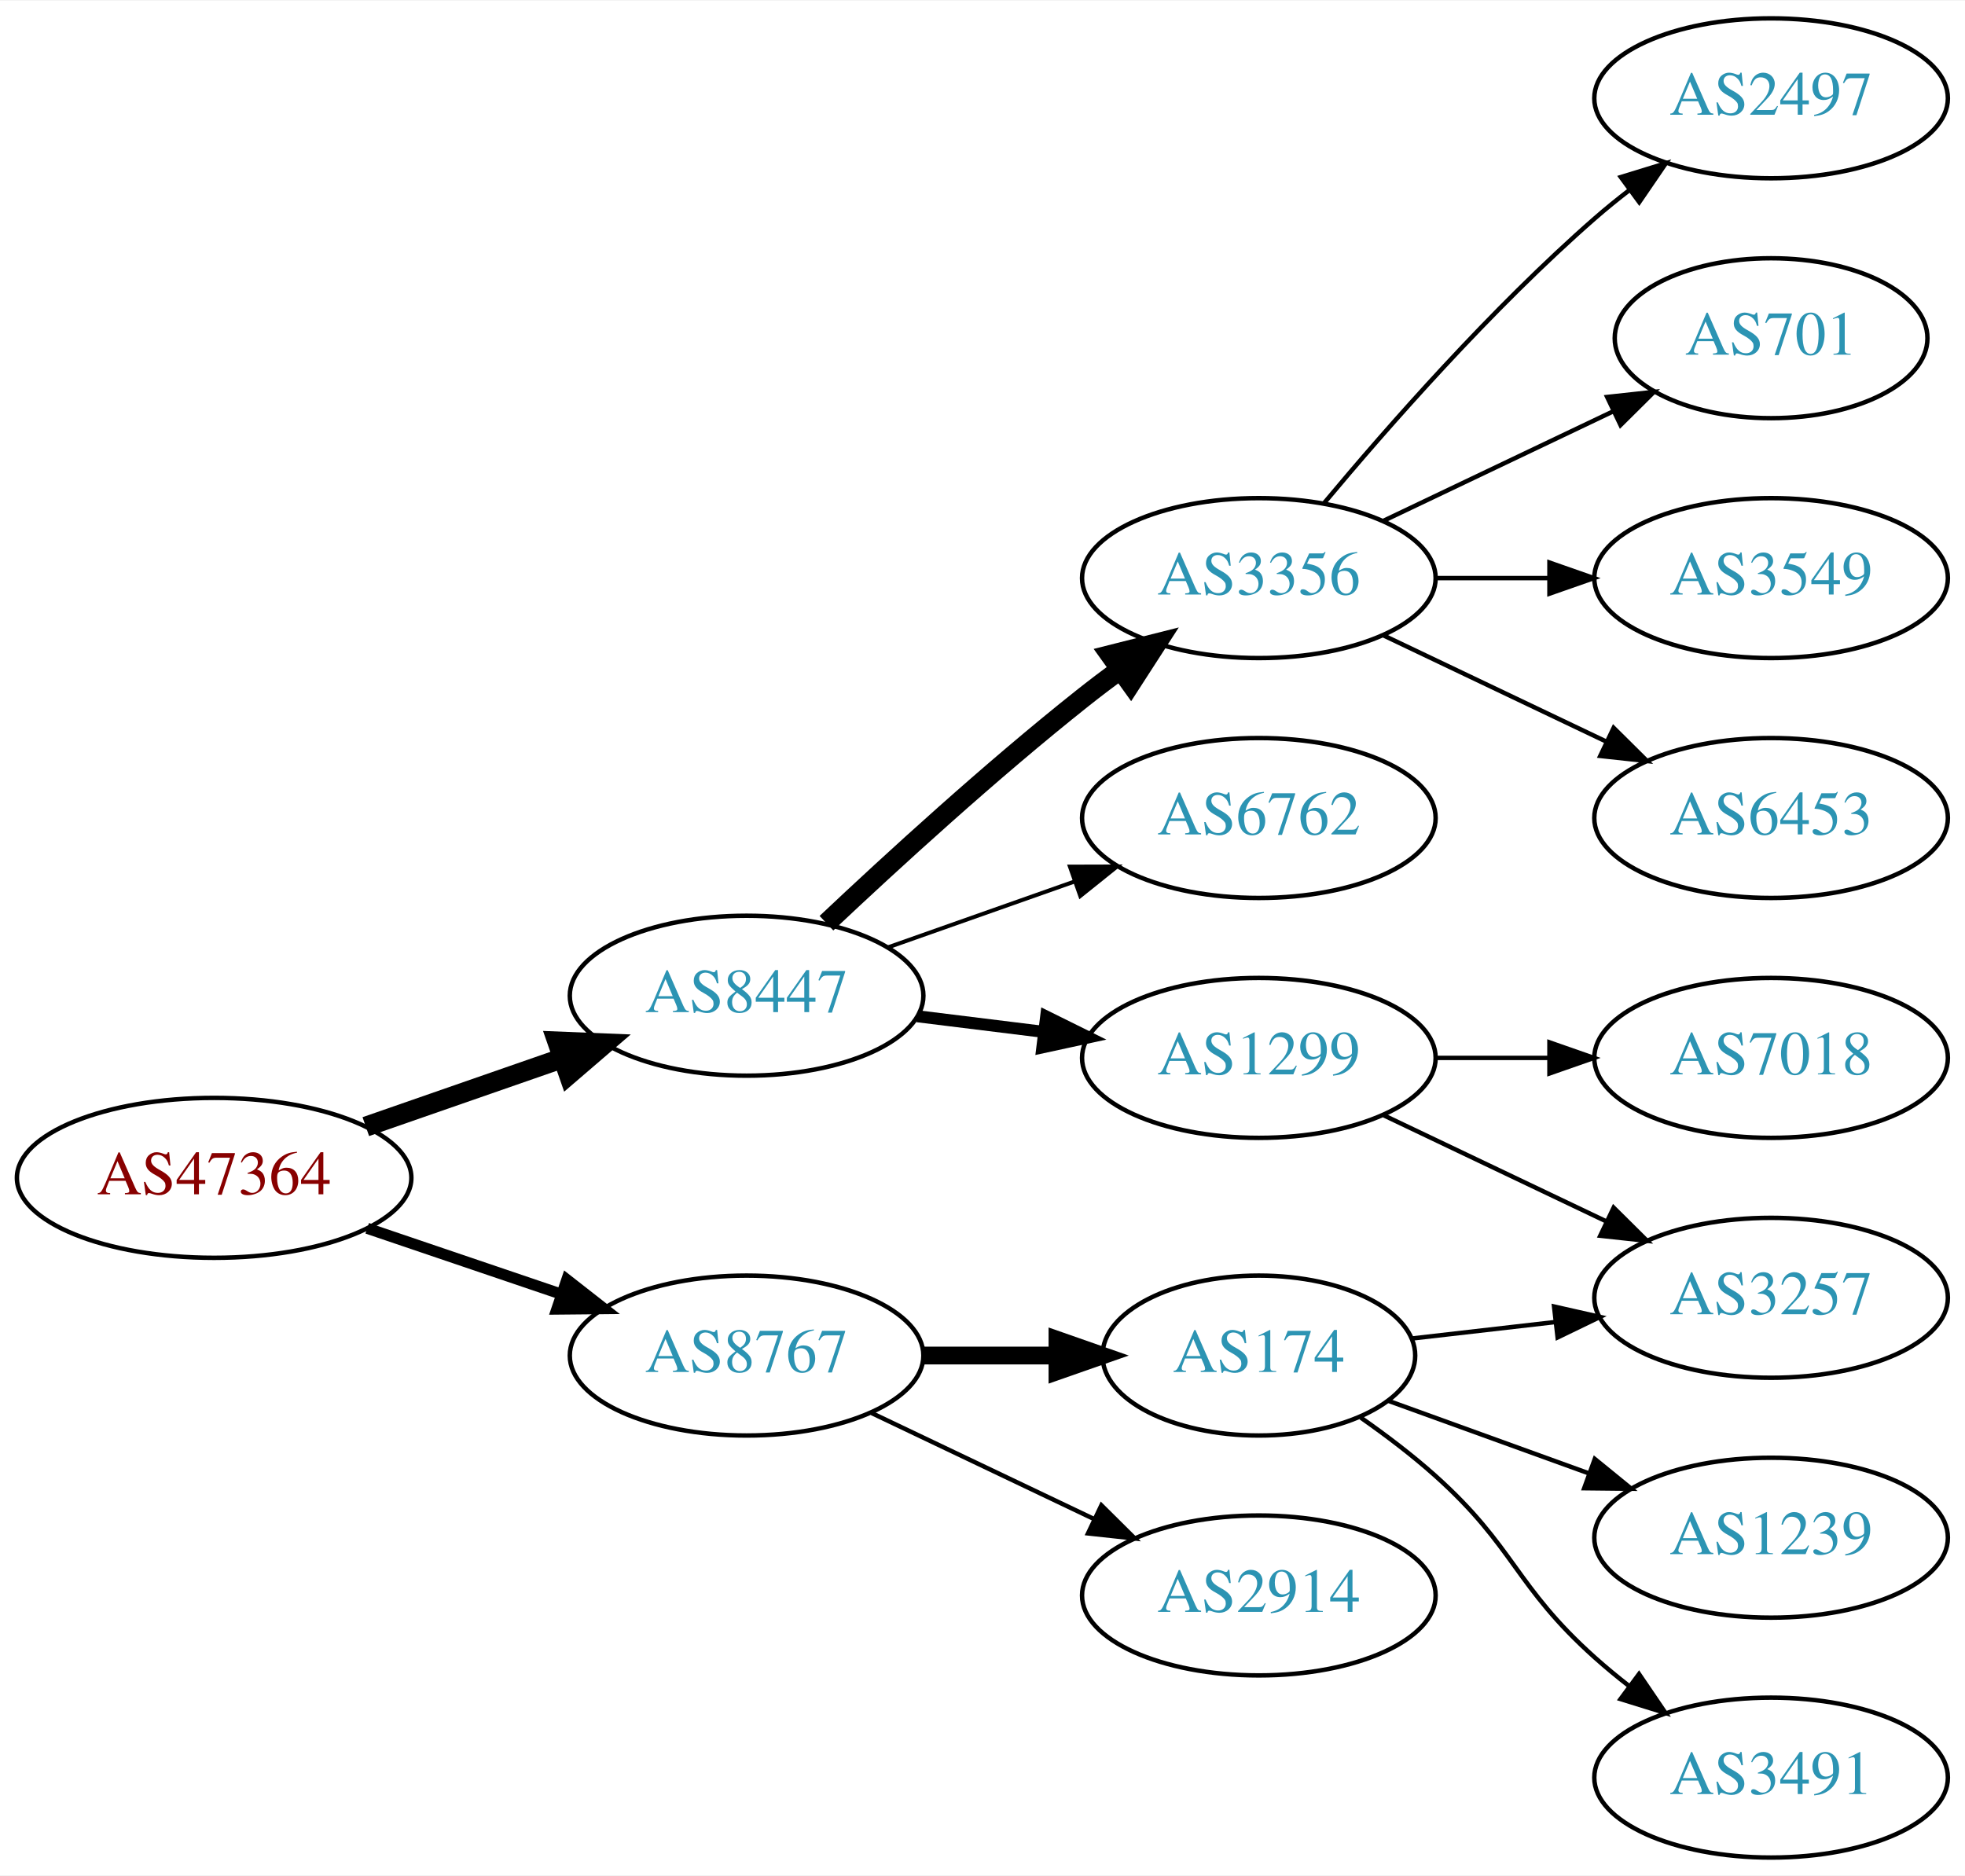
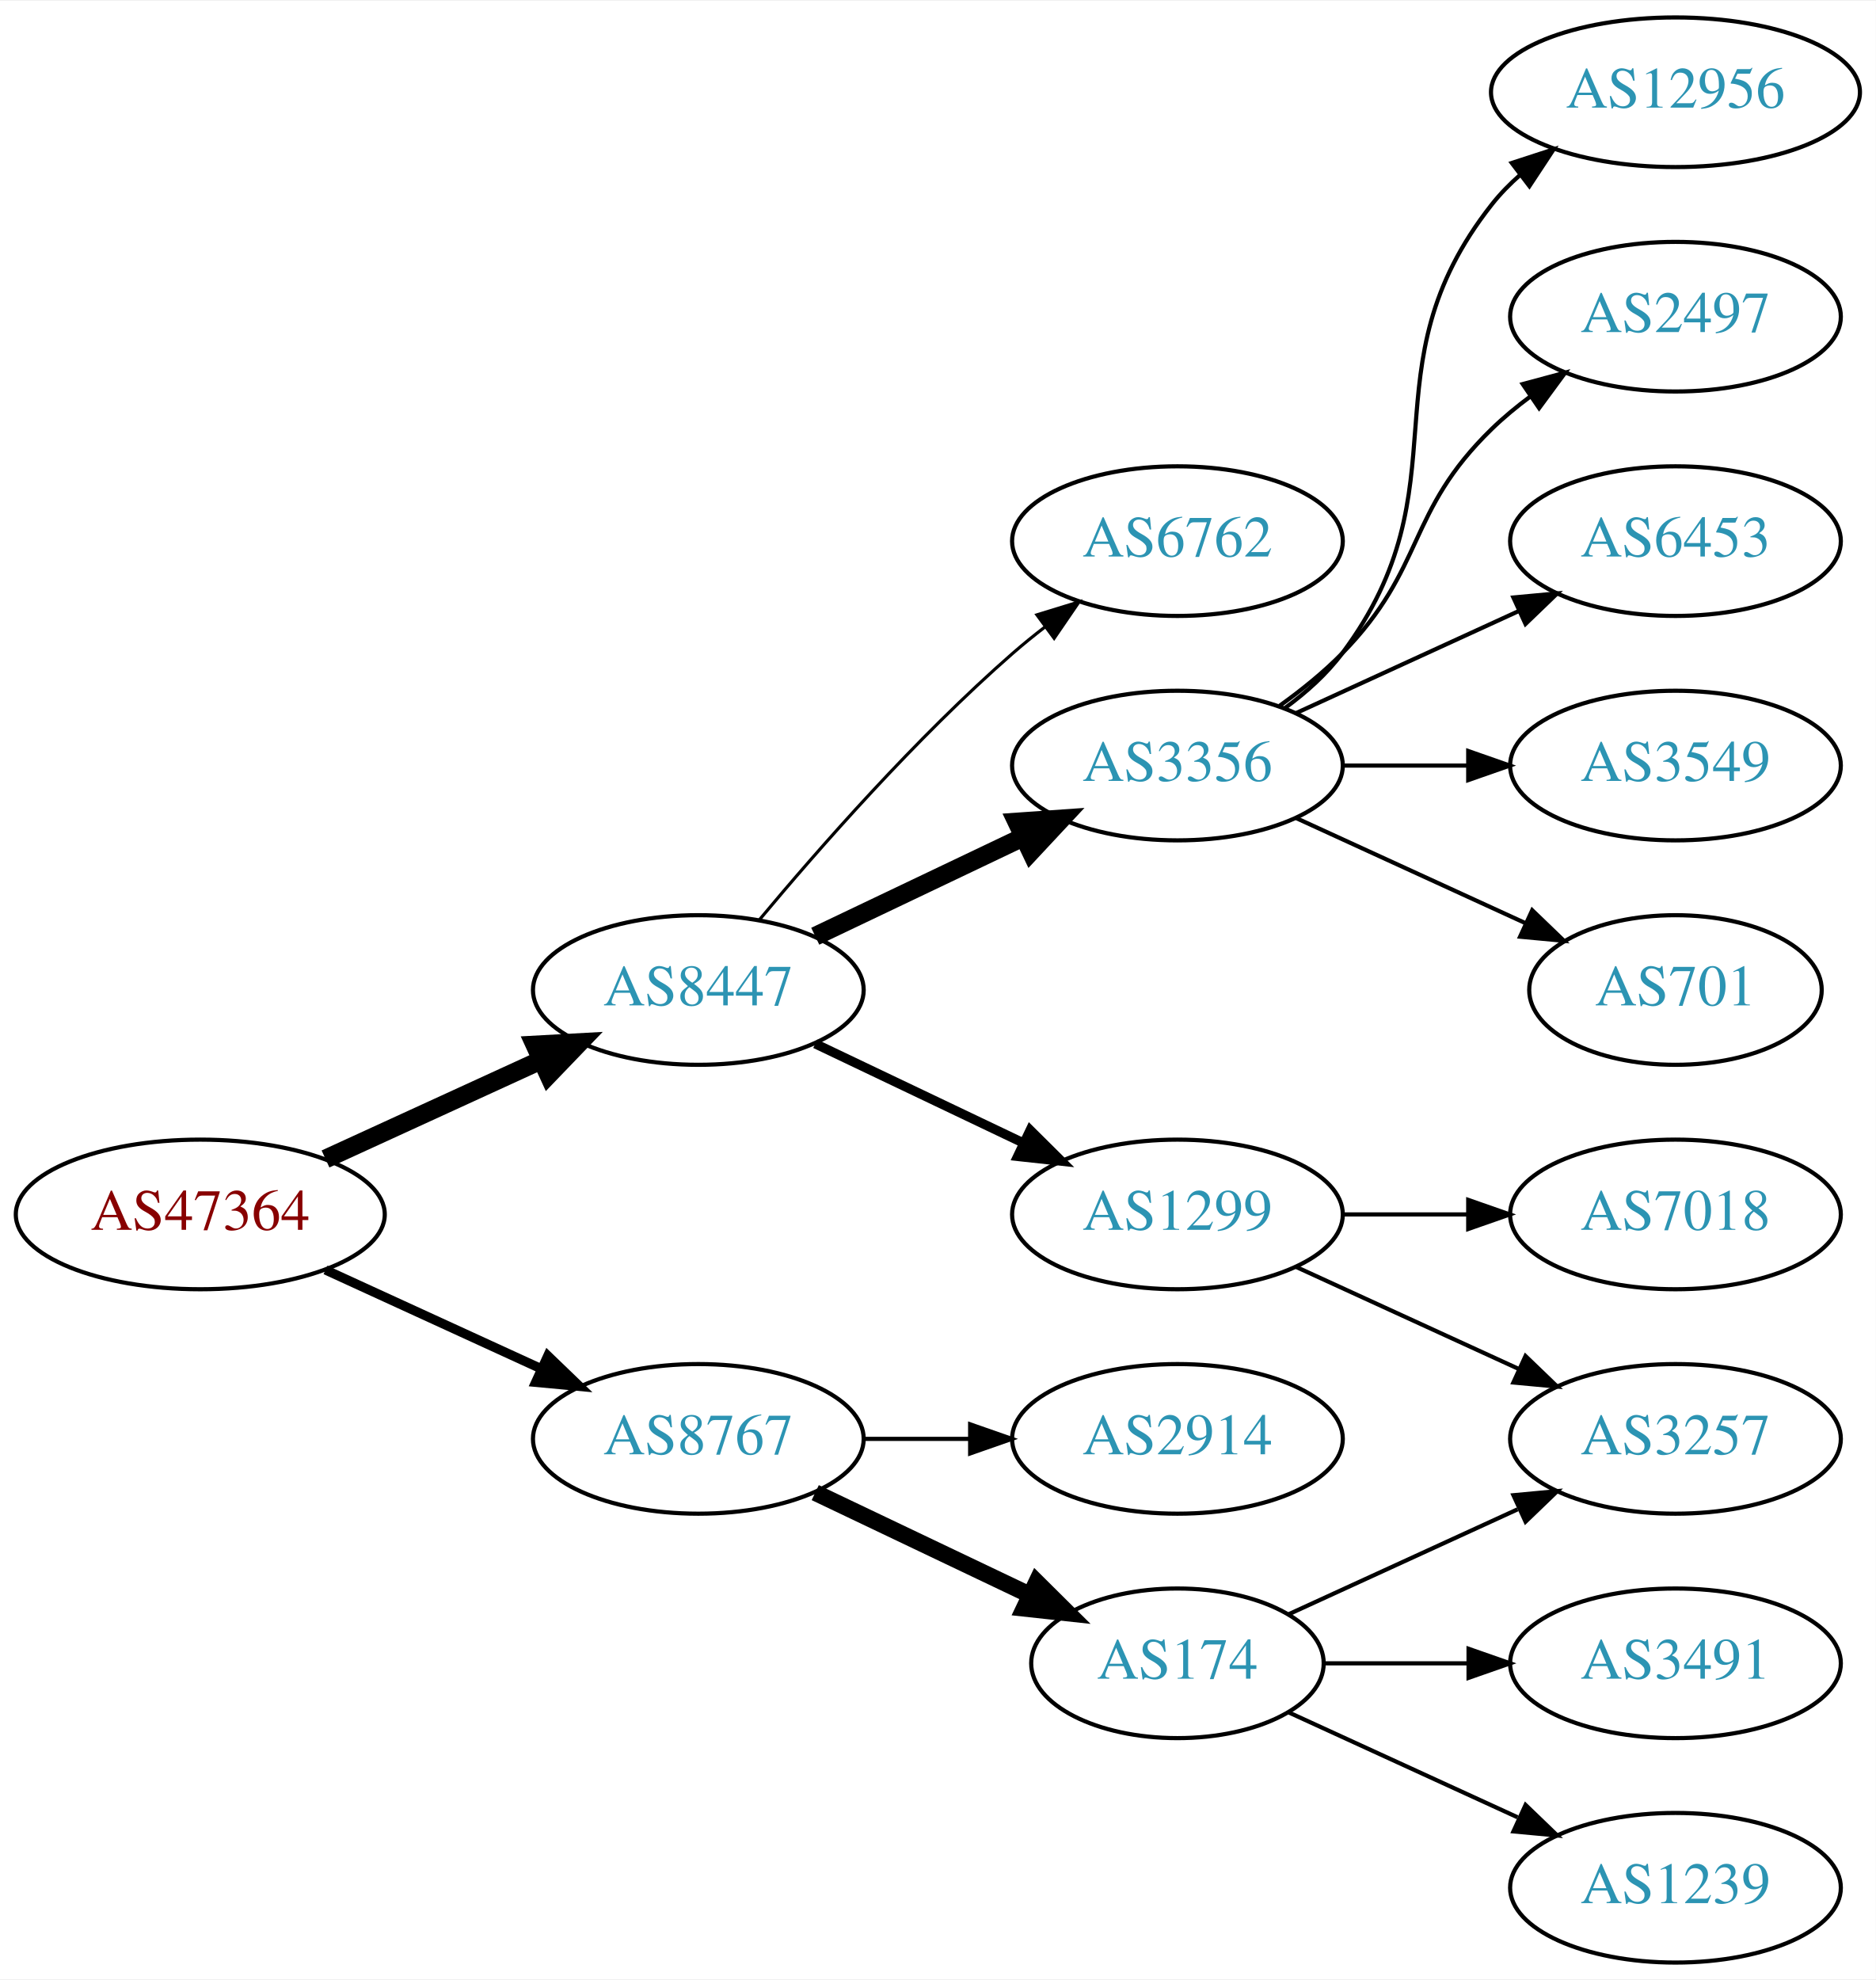
- <svg xmlns="http://www.w3.org/2000/svg" xmlns:xlink="http://www.w3.org/1999/xlink" width="442pt" height="422pt" viewBox="0.00 0.00 442.27 422.00">
-   <g id="graph0" class="graph" transform="scale(1 1) rotate(0) translate(4 418)">
-     <polygon fill="white" stroke="none" points="-4,4 -4,-418 438.271,-418 438.271,4 -4,4" />
+ <svg xmlns="http://www.w3.org/2000/svg" xmlns:xlink="http://www.w3.org/1999/xlink" width="451pt" height="476pt" viewBox="0.00 0.00 451.37 476.00">
+   <g id="graph0" class="graph" transform="scale(1 1) rotate(0) translate(4 472)">
+     <polygon fill="white" stroke="none" points="-4,4 -4,-472 447.37,-472 447.37,4 -4,4" />
    <g id="node1" class="node">
      <g id="a_node1">
        <a xlink:href="/asn/47364" xlink:title="AS47364 ~ Plansee Group Service Gmbh [AT]">
-           <ellipse fill="#ffffff" stroke="black" cx="44.196" cy="-153" rx="44.393" ry="18" />
-           <text text-anchor="middle" x="44.196" y="-149.3" font-family="Times,serif" font-size="14.00" fill="#880000">AS47364</text>
+           <ellipse fill="#ffffff" stroke="black" cx="44.196" cy="-180" rx="44.393" ry="18" />
+           <text text-anchor="middle" x="44.196" y="-176.3" font-family="Times,serif" font-size="14.00" fill="#880000">AS47364</text>
        </a>
      </g>
    </g>
    <g id="node2" class="node">
      <g id="a_node2">
        <a xlink:href="/asn/8447" xlink:title="AS8447 ~ A1 Telekom Austria AG [AT]">
-           <ellipse fill="#ffffff" stroke="black" cx="164.039" cy="-194" rx="39.794" ry="18" />
-           <text text-anchor="middle" x="164.039" y="-190.3" font-family="Times,serif" font-size="14.00" fill="#2c94b3">AS8447</text>
+           <ellipse fill="#ffffff" stroke="black" cx="164.039" cy="-234" rx="39.794" ry="18" />
+           <text text-anchor="middle" x="164.039" y="-230.3" font-family="Times,serif" font-size="14.00" fill="#2c94b3">AS8447</text>
        </a>
      </g>
    </g>
    <g id="edge1" class="edge">
-       <path fill="none" stroke="black" stroke-width="4.5" d="M78.335,-164.53C92.053,-169.302 108.092,-174.883 122.502,-179.896" />
-       <polygon fill="black" stroke="black" stroke-width="4.5" points="121.43,-183.692 132.168,-183.26 124.018,-176.255 121.43,-183.692" />
+       <path fill="none" stroke="black" stroke-width="4.5" d="M74.326,-193.348C89.937,-200.502 109.335,-209.391 126.007,-217.03" />
+       <polygon fill="black" stroke="black" stroke-width="4.5" points="124.727,-220.775 135.459,-221.362 128.008,-213.616 124.727,-220.775" />
    </g>
    <g id="node3" class="node">
      <g id="a_node3">
        <a xlink:href="/asn/8767" xlink:title="AS8767 ~ Germany [DE]">
-           <ellipse fill="#ffffff" stroke="black" cx="164.039" cy="-113" rx="39.794" ry="18" />
-           <text text-anchor="middle" x="164.039" y="-109.3" font-family="Times,serif" font-size="14.00" fill="#2c94b3">AS8767</text>
+           <ellipse fill="#ffffff" stroke="black" cx="164.039" cy="-126" rx="39.794" ry="18" />
+           <text text-anchor="middle" x="164.039" y="-122.3" font-family="Times,serif" font-size="14.00" fill="#2c94b3">AS8767</text>
        </a>
      </g>
    </g>
    <g id="edge2" class="edge">
-       <path fill="none" stroke="black" stroke-width="2.5" d="M78.65,-141.645C92.251,-137.028 108.093,-131.651 122.354,-126.81" />
-       <polygon fill="black" stroke="black" stroke-width="2.5" points="123.583,-130.089 131.928,-123.56 121.333,-123.46 123.583,-130.089" />
+       <path fill="none" stroke="black" stroke-width="2.25" d="M74.326,-166.652C89.937,-159.498 109.335,-150.609 126.007,-142.97" />
+       <polygon fill="black" stroke="black" stroke-width="2.25" points="127.826,-145.986 135.459,-138.638 124.91,-139.622 127.826,-145.986" />
    </g>
    <g id="node4" class="node">
      <g id="a_node4">
+         <a xlink:href="/asn/6762" xlink:title="AS6762 ~ TELECOM ITALIA SPARKLE S.p.A. [IT]">
+           <ellipse fill="#ffffff" stroke="black" cx="279.332" cy="-342" rx="39.794" ry="18" />
+           <text text-anchor="middle" x="279.332" y="-338.3" font-family="Times,serif" font-size="14.00" fill="#2c94b3">AS6762</text>
+         </a>
+       </g>
+     </g>
+     <g id="edge3" class="edge">
+       <path fill="none" stroke="black" stroke-width="0.75" d="M178.669,-250.817C192.951,-267.929 216.498,-294.745 239.685,-315 242.151,-317.154 244.789,-319.294 247.487,-321.372" />
+       <polygon fill="black" stroke="black" stroke-width="0.75" points="245.512,-324.264 255.641,-327.37 249.66,-318.625 245.512,-324.264" />
+     </g>
+     <g id="node5" class="node">
+       <g id="a_node5">
        <a xlink:href="/asn/3356" xlink:title="AS3356 ~ Level 3 Parent, LLC [US]">
          <ellipse fill="#ffffff" stroke="black" cx="279.332" cy="-288" rx="39.794" ry="18" />
          <text text-anchor="middle" x="279.332" y="-284.3" font-family="Times,serif" font-size="14.00" fill="#2c94b3">AS3356</text>
        </a>
      </g>
    </g>
-     <g id="edge3" class="edge">
-       <path fill="none" stroke="black" stroke-width="4.5" d="M182.014,-210.32C196.816,-224.284 219.085,-244.658 239.685,-261 242.396,-263.151 245.266,-265.328 248.168,-267.463" />
-       <polygon fill="black" stroke="black" stroke-width="4.5" points="245.907,-270.687 256.327,-273.317 250.497,-264.288 245.907,-270.687" />
-     </g>
-     <g id="node5" class="node">
-       <g id="a_node5">
-         <a xlink:href="/asn/6762" xlink:title="AS6762 ~ TELECOM ITALIA SPARKLE S.p.A. [IT]">
-           <ellipse fill="#ffffff" stroke="black" cx="279.332" cy="-234" rx="39.794" ry="18" />
-           <text text-anchor="middle" x="279.332" y="-230.3" font-family="Times,serif" font-size="14.00" fill="#2c94b3">AS6762</text>
-         </a>
-       </g>
-     </g>
    <g id="edge4" class="edge">
-       <path fill="none" stroke="black" stroke-width="0.9" d="M195.996,-204.93C208.86,-209.472 223.966,-214.805 237.702,-219.655" />
-       <polygon fill="black" stroke="black" stroke-width="0.9" points="236.816,-223.054 247.411,-223.083 239.147,-216.453 236.816,-223.054" />
+       <path fill="none" stroke="black" stroke-width="4.5" d="M192.175,-246.934C207.169,-254.081 225.99,-263.052 242.213,-270.785" />
+       <polygon fill="black" stroke="black" stroke-width="4.5" points="240.695,-274.423 251.417,-275.171 244.084,-267.314 240.695,-274.423" />
    </g>
    <g id="node6" class="node">
      <g id="a_node6">
        <a xlink:href="/asn/1299" xlink:title="AS1299 ~ Telia Carrier [EU]">
          <ellipse fill="#ffffff" stroke="black" cx="279.332" cy="-180" rx="39.794" ry="18" />
          <text text-anchor="middle" x="279.332" y="-176.3" font-family="Times,serif" font-size="14.00" fill="#2c94b3">AS1299</text>
        </a>
      </g>
    </g>
    <g id="edge5" class="edge">
-       <path fill="none" stroke="black" stroke-width="2.7" d="M202.449,-189.377C211.537,-188.254 221.374,-187.038 230.859,-185.866" />
-       <polygon fill="black" stroke="black" stroke-width="2.7" points="231.465,-189.318 240.961,-184.618 230.607,-182.371 231.465,-189.318" />
-     </g>
-     <g id="node13" class="node">
-       <g id="a_node13">
-         <a xlink:href="/asn/174" xlink:title="AS174 ~ Cogent Communications [US]">
-           <ellipse fill="#ffffff" stroke="black" cx="279.332" cy="-113" rx="35.194" ry="18" />
-           <text text-anchor="middle" x="279.332" y="-109.3" font-family="Times,serif" font-size="14.00" fill="#2c94b3">AS174</text>
-         </a>
-       </g>
-     </g>
-     <g id="edge12" class="edge">
-       <path fill="none" stroke="black" stroke-width="4" d="M203.711,-113C213.416,-113 223.907,-113 233.87,-113" />
-       <polygon fill="black" stroke="black" stroke-width="4" points="234.006,-116.5 244.006,-113 234.006,-109.5 234.006,-116.5" />
+       <path fill="none" stroke="black" stroke-width="2.25" d="M192.175,-221.066C207.169,-213.919 225.99,-204.948 242.213,-197.215" />
+       <polygon fill="black" stroke="black" stroke-width="2.25" points="243.895,-200.291 251.417,-192.829 240.884,-193.972 243.895,-200.291" />
    </g>
    <g id="node14" class="node">
      <g id="a_node14">
        <a xlink:href="/asn/2914" xlink:title="AS2914 ~ NTT America, Inc. [US]">
-           <ellipse fill="#ffffff" stroke="black" cx="279.332" cy="-59" rx="39.794" ry="18" />
-           <text text-anchor="middle" x="279.332" y="-55.3" font-family="Times,serif" font-size="14.00" fill="#2c94b3">AS2914</text>
+           <ellipse fill="#ffffff" stroke="black" cx="279.332" cy="-126" rx="39.794" ry="18" />
+           <text text-anchor="middle" x="279.332" y="-122.3" font-family="Times,serif" font-size="14.00" fill="#2c94b3">AS2914</text>
        </a>
      </g>
    </g>
    <g id="edge13" class="edge">
-       <path fill="none" stroke="black" d="M192.175,-100.066C207.169,-92.919 225.99,-83.948 242.213,-76.215" />
-       <polygon fill="black" stroke="black" points="243.895,-79.291 251.417,-71.829 240.884,-72.972 243.895,-79.291" />
+       <path fill="none" stroke="black" d="M203.711,-126C211.914,-126 220.678,-126 229.21,-126" />
+       <polygon fill="black" stroke="black" points="229.449,-129.5 239.449,-126 229.449,-122.5 229.449,-129.5" />
+     </g>
+     <g id="node15" class="node">
+       <g id="a_node15">
+         <a xlink:href="/asn/174" xlink:title="AS174 ~ Cogent Communications [US]">
+           <ellipse fill="#ffffff" stroke="black" cx="279.332" cy="-72" rx="35.194" ry="18" />
+           <text text-anchor="middle" x="279.332" y="-68.3" font-family="Times,serif" font-size="14.00" fill="#2c94b3">AS174</text>
+         </a>
+       </g>
+     </g>
+     <g id="edge14" class="edge">
+       <path fill="none" stroke="black" stroke-width="4" d="M192.175,-113.066C207.607,-105.71 227.092,-96.423 243.628,-88.541" />
+       <polygon fill="black" stroke="black" stroke-width="4" points="245.448,-91.551 252.969,-84.089 242.436,-85.232 245.448,-91.551" />
    </g>
    <g id="node7" class="node">
      <g id="a_node7">
-         <a xlink:href="/asn/2497" xlink:title="AS2497 ~ Internet Initiative Japan Inc. [JP]">
-           <ellipse fill="#ffffff" stroke="black" cx="394.625" cy="-396" rx="39.794" ry="18" />
-           <text text-anchor="middle" x="394.625" y="-392.3" font-family="Times,serif" font-size="14.00" fill="#2c94b3">AS2497</text>
+         <a xlink:href="/asn/12956" xlink:title="AS12956 ~ TELXIUS [ES]">
+           <ellipse fill="#ffffff" stroke="black" cx="399.174" cy="-450" rx="44.393" ry="18" />
+           <text text-anchor="middle" x="399.174" y="-446.3" font-family="Times,serif" font-size="14.00" fill="#2c94b3">AS12956</text>
        </a>
      </g>
    </g>
    <g id="edge6" class="edge">
-       <path fill="none" stroke="black" d="M293.962,-304.817C308.244,-321.929 331.791,-348.745 354.978,-369 357.444,-371.154 360.082,-373.294 362.78,-375.372" />
-       <polygon fill="black" stroke="black" points="360.805,-378.264 370.934,-381.37 364.953,-372.625 360.805,-378.264" />
+       <path fill="none" stroke="black" d="M305.262,-301.882C310.338,-305.611 315.256,-310.016 318.978,-315 349.249,-355.542 323.679,-383.246 354.978,-423 357.002,-425.571 359.344,-427.963 361.868,-430.174" />
+       <polygon fill="black" stroke="black" points="359.782,-432.984 369.858,-436.261 364.025,-427.416 359.782,-432.984" />
    </g>
    <g id="node8" class="node">
      <g id="a_node8">
-         <a xlink:href="/asn/701" xlink:title="AS701 ~ UUNET [US]">
-           <ellipse fill="#ffffff" stroke="black" cx="394.625" cy="-342" rx="35.194" ry="18" />
-           <text text-anchor="middle" x="394.625" y="-338.3" font-family="Times,serif" font-size="14.00" fill="#2c94b3">AS701</text>
+         <a xlink:href="/asn/2497" xlink:title="AS2497 ~ Internet Initiative Japan Inc. [JP]">
+           <ellipse fill="#ffffff" stroke="black" cx="399.174" cy="-396" rx="39.794" ry="18" />
+           <text text-anchor="middle" x="399.174" y="-392.3" font-family="Times,serif" font-size="14.00" fill="#2c94b3">AS2497</text>
        </a>
      </g>
    </g>
    <g id="edge7" class="edge">
-       <path fill="none" stroke="black" d="M307.468,-300.934C322.9,-308.29 342.385,-317.577 358.92,-325.459" />
-       <polygon fill="black" stroke="black" points="357.729,-328.768 368.262,-329.911 360.741,-322.449 357.729,-328.768" />
+       <path fill="none" stroke="black" d="M303.926,-302.389C309.182,-306.148 314.513,-310.437 318.978,-315 339.151,-335.617 334.285,-348.906 354.978,-369 357.823,-371.763 360.997,-374.386 364.297,-376.834" />
+       <polygon fill="black" stroke="black" points="362.414,-379.786 372.645,-382.538 366.363,-374.006 362.414,-379.786" />
    </g>
    <g id="node9" class="node">
      <g id="a_node9">
-         <a xlink:href="/asn/3549" xlink:title="AS3549 ~ Level 3 Parent, LLC [US]">
-           <ellipse fill="#ffffff" stroke="black" cx="394.625" cy="-288" rx="39.794" ry="18" />
-           <text text-anchor="middle" x="394.625" y="-284.3" font-family="Times,serif" font-size="14.00" fill="#2c94b3">AS3549</text>
+         <a xlink:href="/asn/6453" xlink:title="AS6453 ~ TATA COMMUNICATIONS (AMERICA) INC [US]">
+           <ellipse fill="#ffffff" stroke="black" cx="399.174" cy="-342" rx="39.794" ry="18" />
+           <text text-anchor="middle" x="399.174" y="-338.3" font-family="Times,serif" font-size="14.00" fill="#2c94b3">AS6453</text>
        </a>
      </g>
    </g>
    <g id="edge8" class="edge">
-       <path fill="none" stroke="black" d="M319.004,-288C327.207,-288 335.971,-288 344.503,-288" />
-       <polygon fill="black" stroke="black" points="344.742,-291.5 354.742,-288 344.742,-284.5 344.742,-291.5" />
+       <path fill="none" stroke="black" d="M307.96,-300.661C323.917,-307.973 344.188,-317.261 361.471,-325.181" />
+       <polygon fill="black" stroke="black" points="360.169,-328.435 370.718,-329.419 363.085,-322.071 360.169,-328.435" />
    </g>
    <g id="node10" class="node">
      <g id="a_node10">
-         <a xlink:href="/asn/6453" xlink:title="AS6453 ~ TATA COMMUNICATIONS (AMERICA) INC [US]">
-           <ellipse fill="#ffffff" stroke="black" cx="394.625" cy="-234" rx="39.794" ry="18" />
-           <text text-anchor="middle" x="394.625" y="-230.3" font-family="Times,serif" font-size="14.00" fill="#2c94b3">AS6453</text>
+         <a xlink:href="/asn/3549" xlink:title="AS3549 ~ Level 3 Parent, LLC [US]">
+           <ellipse fill="#ffffff" stroke="black" cx="399.174" cy="-288" rx="39.794" ry="18" />
+           <text text-anchor="middle" x="399.174" y="-284.3" font-family="Times,serif" font-size="14.00" fill="#2c94b3">AS3549</text>
        </a>
      </g>
    </g>
    <g id="edge9" class="edge">
-       <path fill="none" stroke="black" d="M307.468,-275.066C322.462,-267.919 341.283,-258.948 357.506,-251.215" />
-       <polygon fill="black" stroke="black" points="359.188,-254.291 366.71,-246.829 356.177,-247.972 359.188,-254.291" />
+       <path fill="none" stroke="black" d="M319.244,-288C328.798,-288 339.147,-288 349.11,-288" />
+       <polygon fill="black" stroke="black" points="349.302,-291.5 359.302,-288 349.302,-284.5 349.302,-291.5" />
    </g>
    <g id="node11" class="node">
      <g id="a_node11">
-         <a xlink:href="/asn/7018" xlink:title="AS7018 ~ AT&amp;T Services, Inc. [US]">
-           <ellipse fill="#ffffff" stroke="black" cx="394.625" cy="-180" rx="39.794" ry="18" />
-           <text text-anchor="middle" x="394.625" y="-176.3" font-family="Times,serif" font-size="14.00" fill="#2c94b3">AS7018</text>
+         <a xlink:href="/asn/701" xlink:title="AS701 ~ UUNET [US]">
+           <ellipse fill="#ffffff" stroke="black" cx="399.174" cy="-234" rx="35.194" ry="18" />
+           <text text-anchor="middle" x="399.174" y="-230.3" font-family="Times,serif" font-size="14.00" fill="#2c94b3">AS701</text>
        </a>
      </g>
    </g>
    <g id="edge10" class="edge">
-       <path fill="none" stroke="black" d="M319.004,-180C327.207,-180 335.971,-180 344.503,-180" />
-       <polygon fill="black" stroke="black" points="344.742,-183.5 354.742,-180 344.742,-176.5 344.742,-183.5" />
+       <path fill="none" stroke="black" d="M307.96,-275.339C324.377,-267.817 345.358,-258.202 362.955,-250.139" />
+       <polygon fill="black" stroke="black" points="364.7,-253.189 372.332,-245.842 361.783,-246.826 364.7,-253.189" />
    </g>
    <g id="node12" class="node">
      <g id="a_node12">
+         <a xlink:href="/asn/7018" xlink:title="AS7018 ~ AT&amp;T Services, Inc. [US]">
+           <ellipse fill="#ffffff" stroke="black" cx="399.174" cy="-180" rx="39.794" ry="18" />
+           <text text-anchor="middle" x="399.174" y="-176.3" font-family="Times,serif" font-size="14.00" fill="#2c94b3">AS7018</text>
+         </a>
+       </g>
+     </g>
+     <g id="edge11" class="edge">
+       <path fill="none" stroke="black" d="M319.244,-180C328.798,-180 339.147,-180 349.11,-180" />
+       <polygon fill="black" stroke="black" points="349.302,-183.5 359.302,-180 349.302,-176.5 349.302,-183.5" />
+     </g>
+     <g id="node13" class="node">
+       <g id="a_node13">
        <a xlink:href="/asn/3257" xlink:title="AS3257 ~ GTT [DE]">
-           <ellipse fill="#ffffff" stroke="black" cx="394.625" cy="-126" rx="39.794" ry="18" />
-           <text text-anchor="middle" x="394.625" y="-122.3" font-family="Times,serif" font-size="14.00" fill="#2c94b3">AS3257</text>
-         </a>
-       </g>
-     </g>
-     <g id="edge11" class="edge">
-       <path fill="none" stroke="black" d="M307.468,-167.066C322.462,-159.919 341.283,-150.948 357.506,-143.215" />
-       <polygon fill="black" stroke="black" points="359.188,-146.291 366.71,-138.829 356.177,-139.972 359.188,-146.291" />
-     </g>
-     <g id="edge16" class="edge">
-       <path fill="none" stroke="black" d="M313.71,-116.83C323.801,-117.988 335.084,-119.283 345.919,-120.526" />
-       <polygon fill="black" stroke="black" points="345.782,-124.033 356.116,-121.696 346.58,-117.079 345.782,-124.033" />
-     </g>
-     <g id="node15" class="node">
-       <g id="a_node15">
-         <a xlink:href="/asn/1239" xlink:title="AS1239 ~ Sprint [US]">
-           <ellipse fill="#ffffff" stroke="black" cx="394.625" cy="-72" rx="39.794" ry="18" />
-           <text text-anchor="middle" x="394.625" y="-68.3" font-family="Times,serif" font-size="14.00" fill="#2c94b3">AS1239</text>
-         </a>
-       </g>
-     </g>
-     <g id="edge14" class="edge">
-       <path fill="none" stroke="black" d="M308.337,-102.865C321.99,-97.924 338.655,-91.893 353.62,-86.478" />
-       <polygon fill="black" stroke="black" points="354.947,-89.719 363.159,-83.025 352.565,-83.137 354.947,-89.719" />
+           <ellipse fill="#ffffff" stroke="black" cx="399.174" cy="-126" rx="39.794" ry="18" />
+           <text text-anchor="middle" x="399.174" y="-122.3" font-family="Times,serif" font-size="14.00" fill="#2c94b3">AS3257</text>
+         </a>
+       </g>
+     </g>
+     <g id="edge12" class="edge">
+       <path fill="none" stroke="black" d="M307.96,-167.339C323.917,-160.027 344.188,-150.739 361.471,-142.819" />
+       <polygon fill="black" stroke="black" points="363.085,-145.929 370.718,-138.581 360.169,-139.565 363.085,-145.929" />
+     </g>
+     <g id="edge15" class="edge">
+       <path fill="none" stroke="black" d="M306.193,-83.85C322.313,-91.238 343.316,-100.862 361.181,-109.048" />
+       <polygon fill="black" stroke="black" points="360.183,-112.441 370.732,-113.425 363.099,-106.077 360.183,-112.441" />
    </g>
    <g id="node16" class="node">
      <g id="a_node16">
        <a xlink:href="/asn/3491" xlink:title="AS3491 ~ PCCW Global, Inc. [US]">
-           <ellipse fill="#ffffff" stroke="black" cx="394.625" cy="-18" rx="39.794" ry="18" />
-           <text text-anchor="middle" x="394.625" y="-14.3" font-family="Times,serif" font-size="14.00" fill="#2c94b3">AS3491</text>
-         </a>
-       </g>
-     </g>
-     <g id="edge15" class="edge">
-       <path fill="none" stroke="black" d="M302.288,-99.022C307.933,-95.068 313.855,-90.585 318.978,-86 337.048,-69.828 336.908,-61.172 354.978,-45 357.418,-42.817 360.038,-40.657 362.724,-38.565" />
-       <polygon fill="black" stroke="black" points="364.903,-41.307 370.86,-32.546 360.739,-35.68 364.903,-41.307" />
+           <ellipse fill="#ffffff" stroke="black" cx="399.174" cy="-72" rx="39.794" ry="18" />
+           <text text-anchor="middle" x="399.174" y="-68.3" font-family="Times,serif" font-size="14.00" fill="#2c94b3">AS3491</text>
+         </a>
+       </g>
+     </g>
+     <g id="edge16" class="edge">
+       <path fill="none" stroke="black" d="M314.733,-72C325.557,-72 337.725,-72 349.352,-72" />
+       <polygon fill="black" stroke="black" points="349.383,-75.5 359.383,-72 349.383,-68.5 349.383,-75.5" />
+     </g>
+     <g id="node17" class="node">
+       <g id="a_node17">
+         <a xlink:href="/asn/1239" xlink:title="AS1239 ~ Sprint [US]">
+           <ellipse fill="#ffffff" stroke="black" cx="399.174" cy="-18" rx="39.794" ry="18" />
+           <text text-anchor="middle" x="399.174" y="-14.3" font-family="Times,serif" font-size="14.00" fill="#2c94b3">AS1239</text>
+         </a>
+       </g>
+     </g>
+     <g id="edge17" class="edge">
+       <path fill="none" stroke="black" d="M306.193,-60.15C322.313,-52.762 343.316,-43.138 361.181,-34.952" />
+       <polygon fill="black" stroke="black" points="363.099,-37.923 370.732,-30.575 360.183,-31.559 363.099,-37.923" />
    </g>
  </g>
</svg>
